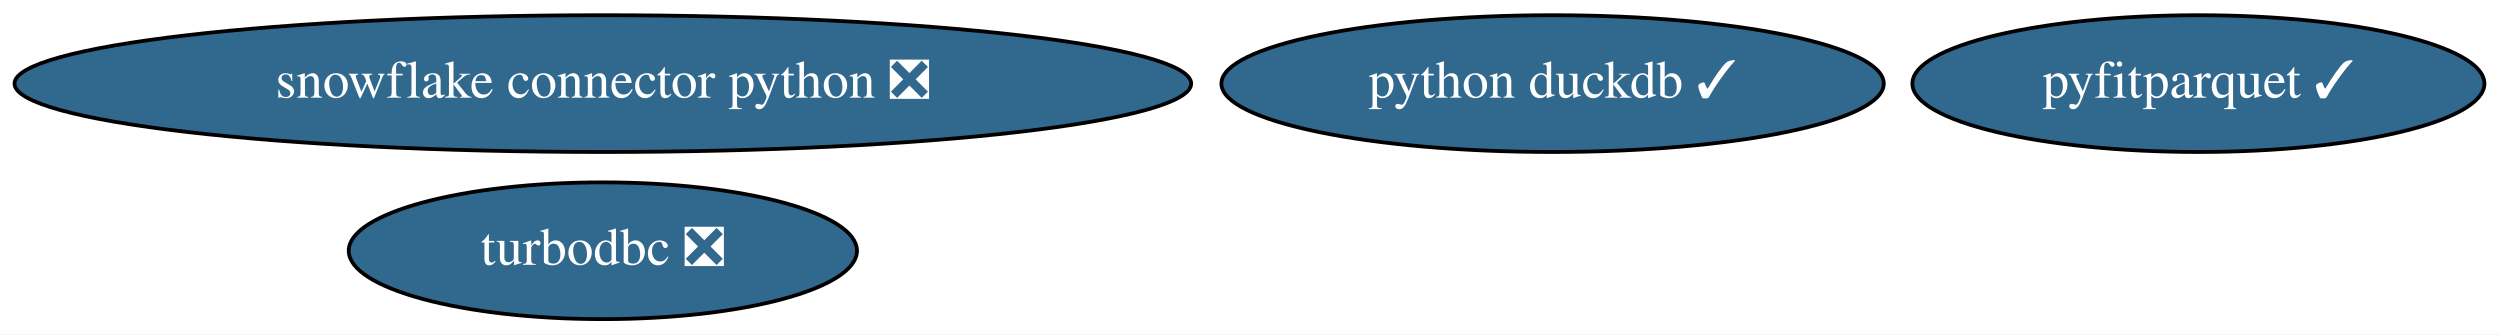
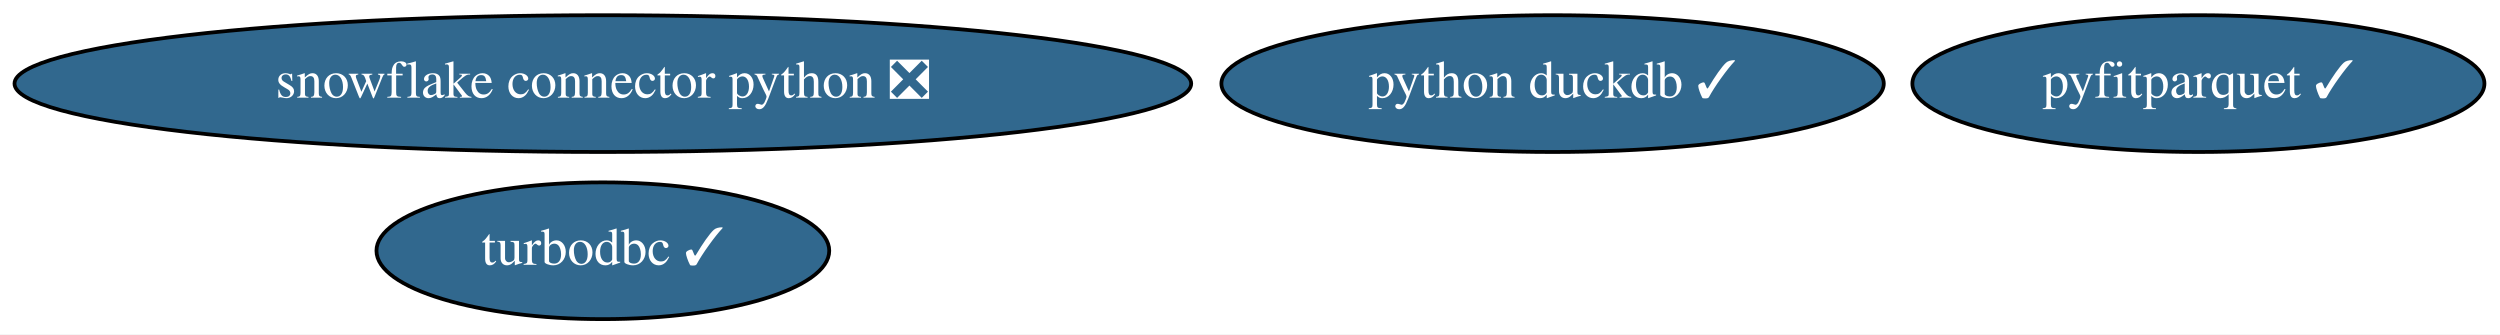
<svg xmlns="http://www.w3.org/2000/svg" xmlns:xlink="http://www.w3.org/1999/xlink" width="658pt" height="88pt" viewBox="0.00 0.00 658.08 88.00">
  <g id="graph0" class="graph" transform="scale(1 1) rotate(0) translate(4 84)">
    <polygon fill="white" stroke="transparent" points="-4,4 -4,-84 654.08,-84 654.08,4 -4,4" />
    <g id="node1" class="node">
      <g id="a_node1">
-         <a xlink:href="https://github.com/conda-forge/turbodbc-feedstock/pull/57" xlink:title="turbodbc ❎">
-           <ellipse fill="#31688e" stroke="black" cx="154.69" cy="-18" rx="66.89" ry="18" />
-           <text text-anchor="middle" x="154.69" y="-14.3" font-family="Times,serif" font-size="14.00" fill="white">turbodbc ❎</text>
+         <a xlink:href="https://github.com/conda-forge/turbodbc-feedstock/pull/57" xlink:title="turbodbc ✓">
+           <ellipse fill="#31688e" stroke="black" cx="154.69" cy="-18" rx="59.59" ry="18" />
+           <text text-anchor="middle" x="154.69" y="-14.3" font-family="Times,serif" font-size="14.00" fill="white">turbodbc ✓</text>
        </a>
      </g>
    </g>
    <g id="node2" class="node">
      <g id="a_node2">
        <a xlink:href="https://github.com/conda-forge/snowflake-connector-python-feedstock/pull/85" xlink:title="snowflake connector python ❎">
          <ellipse fill="#31688e" stroke="black" cx="154.69" cy="-62" rx="154.87" ry="18" />
          <text text-anchor="middle" x="154.69" y="-58.3" font-family="Times,serif" font-size="14.00" fill="white">snowflake connector python ❎</text>
        </a>
      </g>
    </g>
    <g id="node3" class="node">
      <g id="a_node3">
        <a xlink:href="https://github.com/conda-forge/python-duckdb-feedstock/pull/31" xlink:title="python duckdb ✓">
          <ellipse fill="#31688e" stroke="black" cx="404.69" cy="-62" rx="87.18" ry="18" />
          <text text-anchor="middle" x="404.69" y="-58.3" font-family="Times,serif" font-size="14.00" fill="white">python duckdb ✓</text>
        </a>
      </g>
    </g>
    <g id="node4" class="node">
      <g id="a_node4">
        <a xlink:href="https://github.com/conda-forge/pyfitparquet-feedstock/pull/5" xlink:title="pyfitparquet ✓">
          <ellipse fill="#31688e" stroke="black" cx="574.69" cy="-62" rx="75.29" ry="18" />
          <text text-anchor="middle" x="574.69" y="-58.3" font-family="Times,serif" font-size="14.00" fill="white">pyfitparquet ✓</text>
        </a>
      </g>
    </g>
  </g>
</svg>
